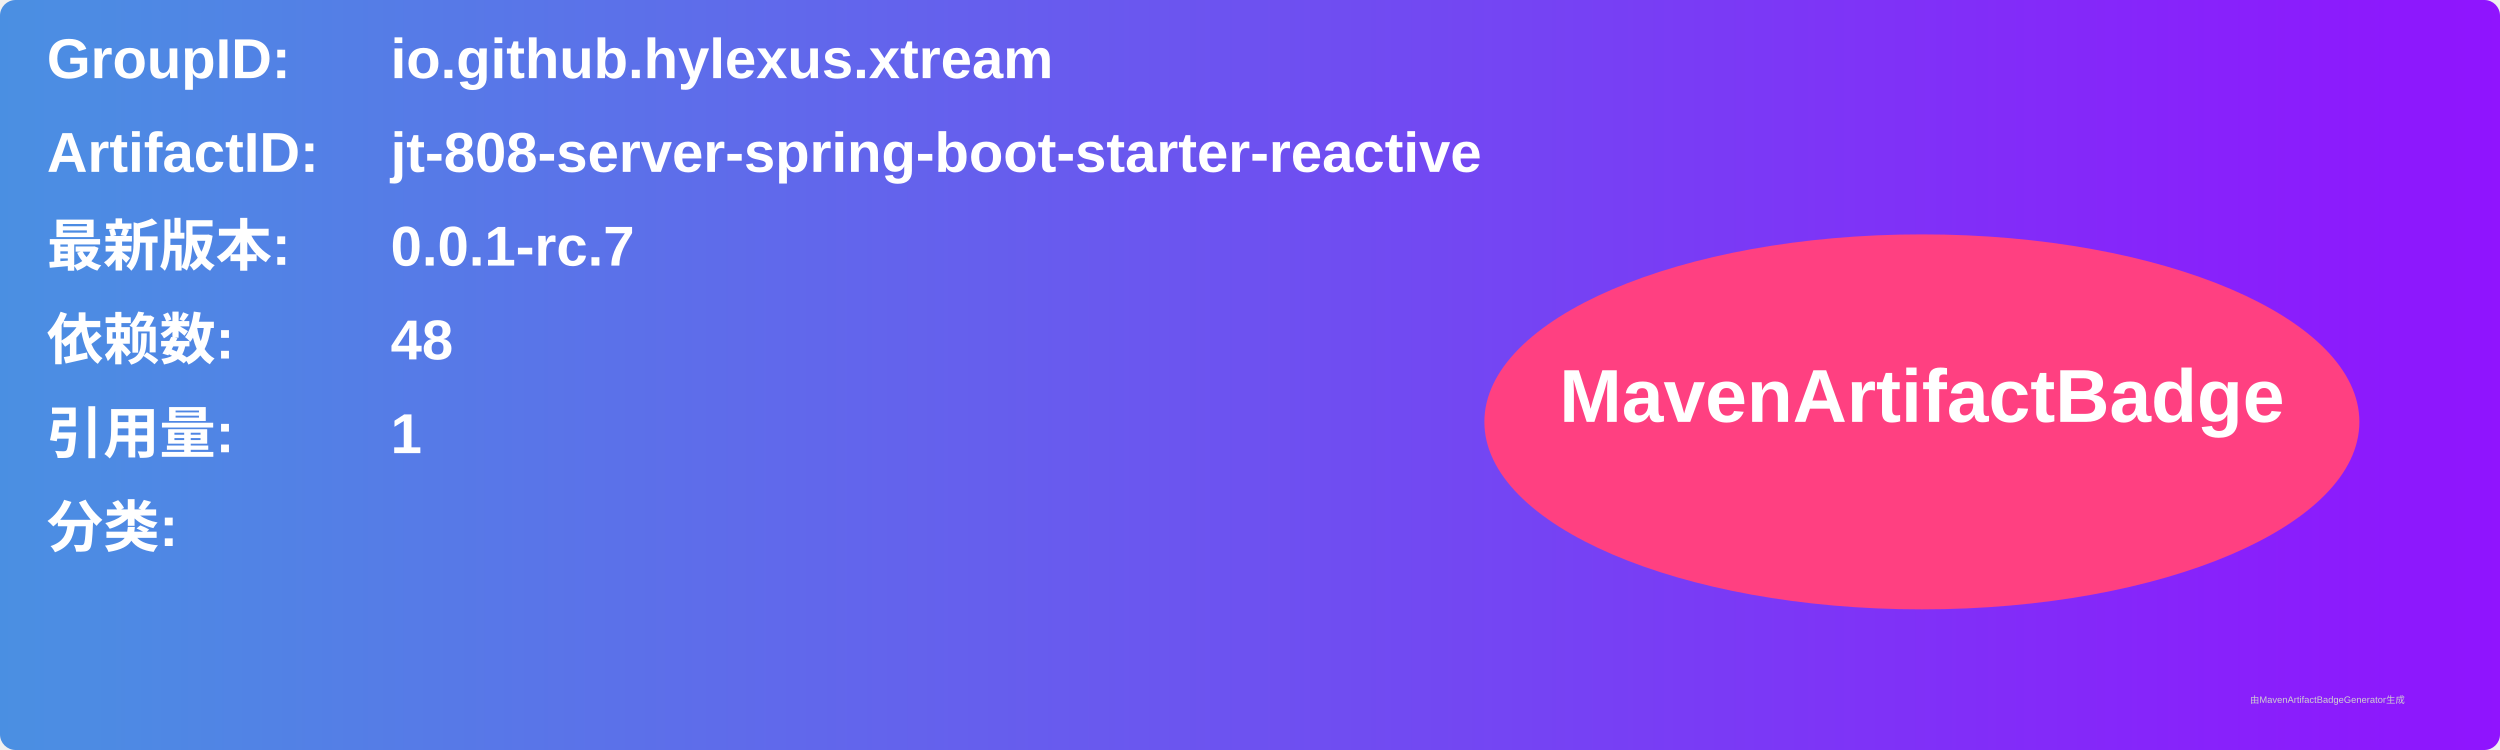
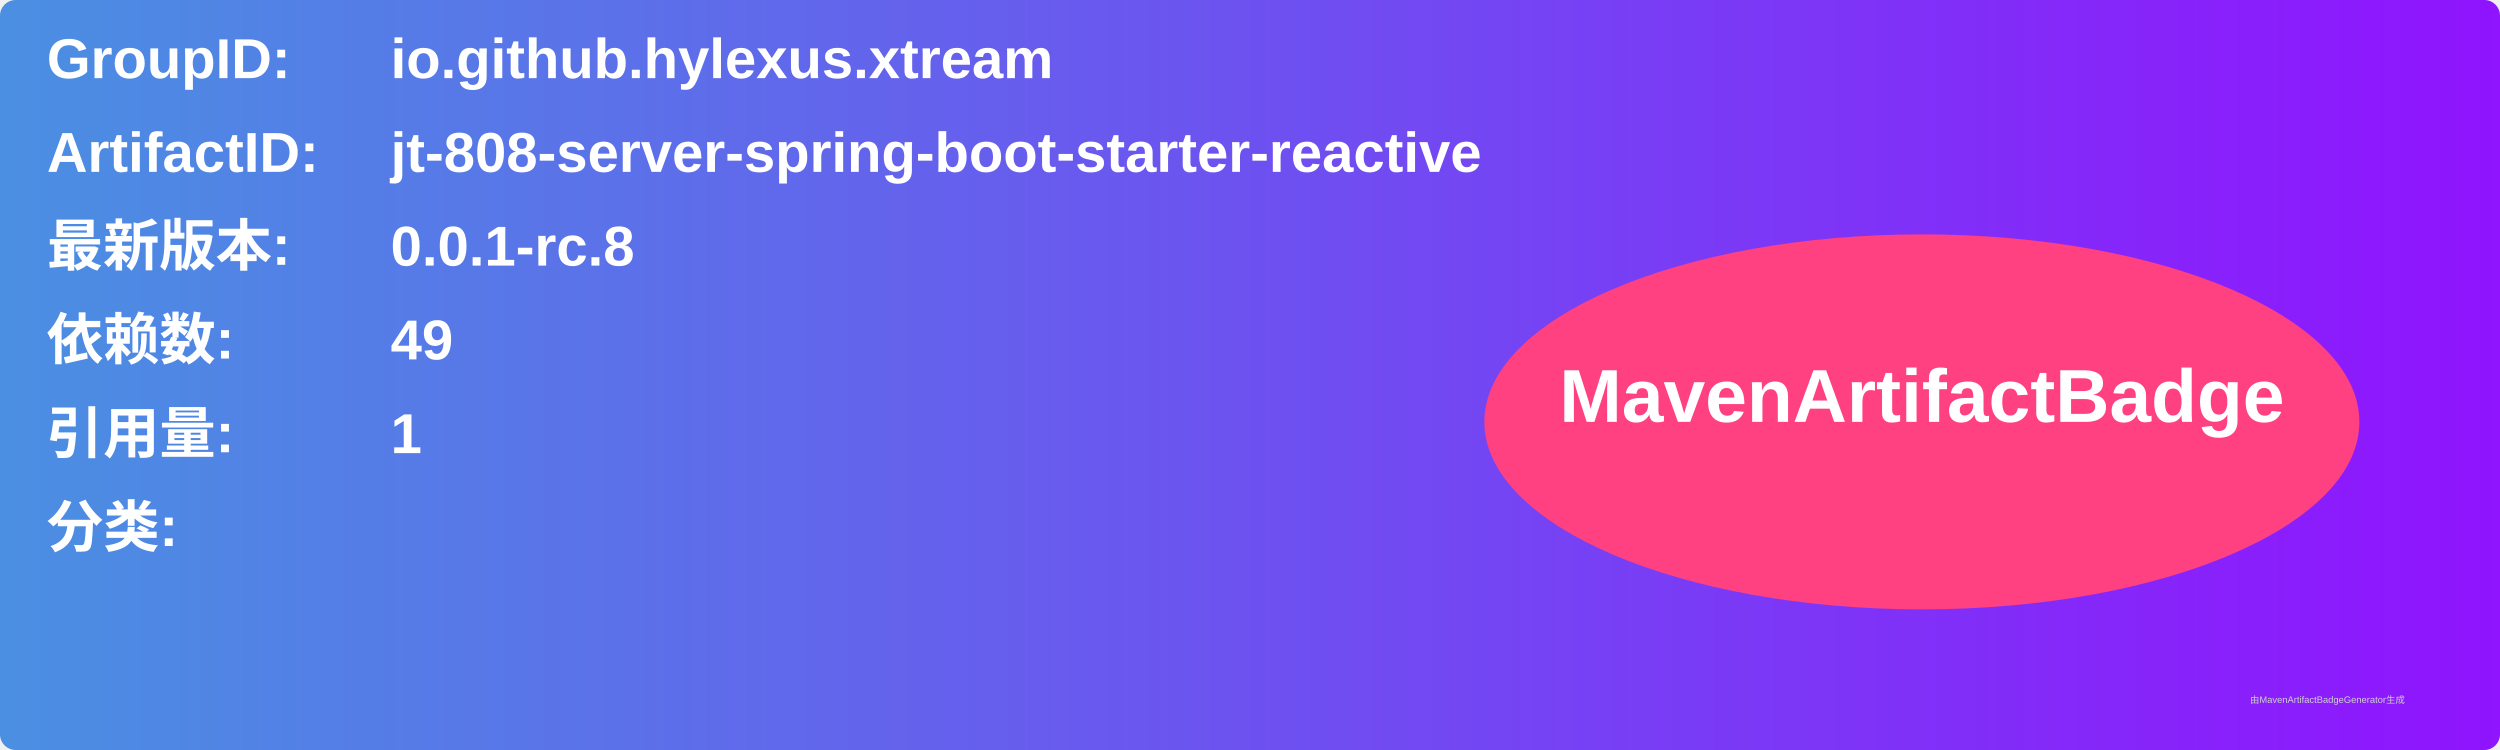
<svg xmlns="http://www.w3.org/2000/svg" width="800" height="240" viewBox="0 0 800 240">
  <linearGradient id="grad" x1="0%" y1="0%" x2="100%" y2="0%">
    <stop offset="0%" stop-color="#4a90e2" />
    <stop offset="100%" stop-color="#9013fe" />
  </linearGradient>
  <rect width="100%" height="100%" rx="5" ry="5" fill="url(#grad)" />
  <g transform="translate(15, 15)">
    <text x="0" y="10" font-family="Arial" font-size="18" fill="white" font-weight="bold" width="260">GroupID:</text>
    <text x="110" y="10" font-family="Arial" font-size="18" fill="white" font-weight="bold" width="460">io.github.hylexus.xtream</text>
    <text x="0" y="40" font-family="Arial" font-size="18" fill="white" font-weight="bold" width="260">ArtifactID:</text>
    <text x="110" y="40" font-family="Arial" font-size="18" fill="white" font-weight="bold" width="460">jt-808-server-spring-boot-starter-reactive</text>
    <text x="0" y="70" font-family="Arial" font-size="18" fill="white" font-weight="bold">最新版本:</text>
    <text x="110" y="70" font-family="Arial" font-size="18" fill="white" font-weight="bold">
-       <tspan font-weight="bold">0.0.1-rc.7</tspan>
+       <tspan font-weight="bold">0.0.1-rc.8</tspan>
    </text>
    <text x="0" y="100" font-family="Arial" font-size="18" fill="white" font-weight="bold">依赖数: </text>
    <text x="110" y="100" font-family="Arial" font-size="18" fill="white">
-       <tspan font-weight="bold">48</tspan>
+       <tspan font-weight="bold">49</tspan>
    </text>
    <text x="0" y="130" font-family="Arial" font-size="18" fill="white" font-weight="bold">引用量: </text>
    <text x="110" y="130" font-family="Arial" font-size="18" fill="white">
      <tspan font-weight="bold">1</tspan>
    </text>
    <text x="0" y="160" font-family="Arial" font-size="18" fill="white" font-weight="bold">分类:</text>
    <text x="10" y="190" font-family="Arial" font-size="10" fill="white">
      <tspan font-weight="bold" />
    </text>
    <ellipse cx="600" cy="120" rx="140" ry="60" fill="#ff4081" />
    <text x="600" y="120" text-anchor="middle" font-family="Arial" font-size="24" fill="white" font-weight="bold">MavenArtifactBadge</text>
  </g>
  <text x="720" y="225" font-family="Arial" font-size="3" fill="#d0d0d0">由MavenArtifactBadgeGenerator生成</text>
</svg>
